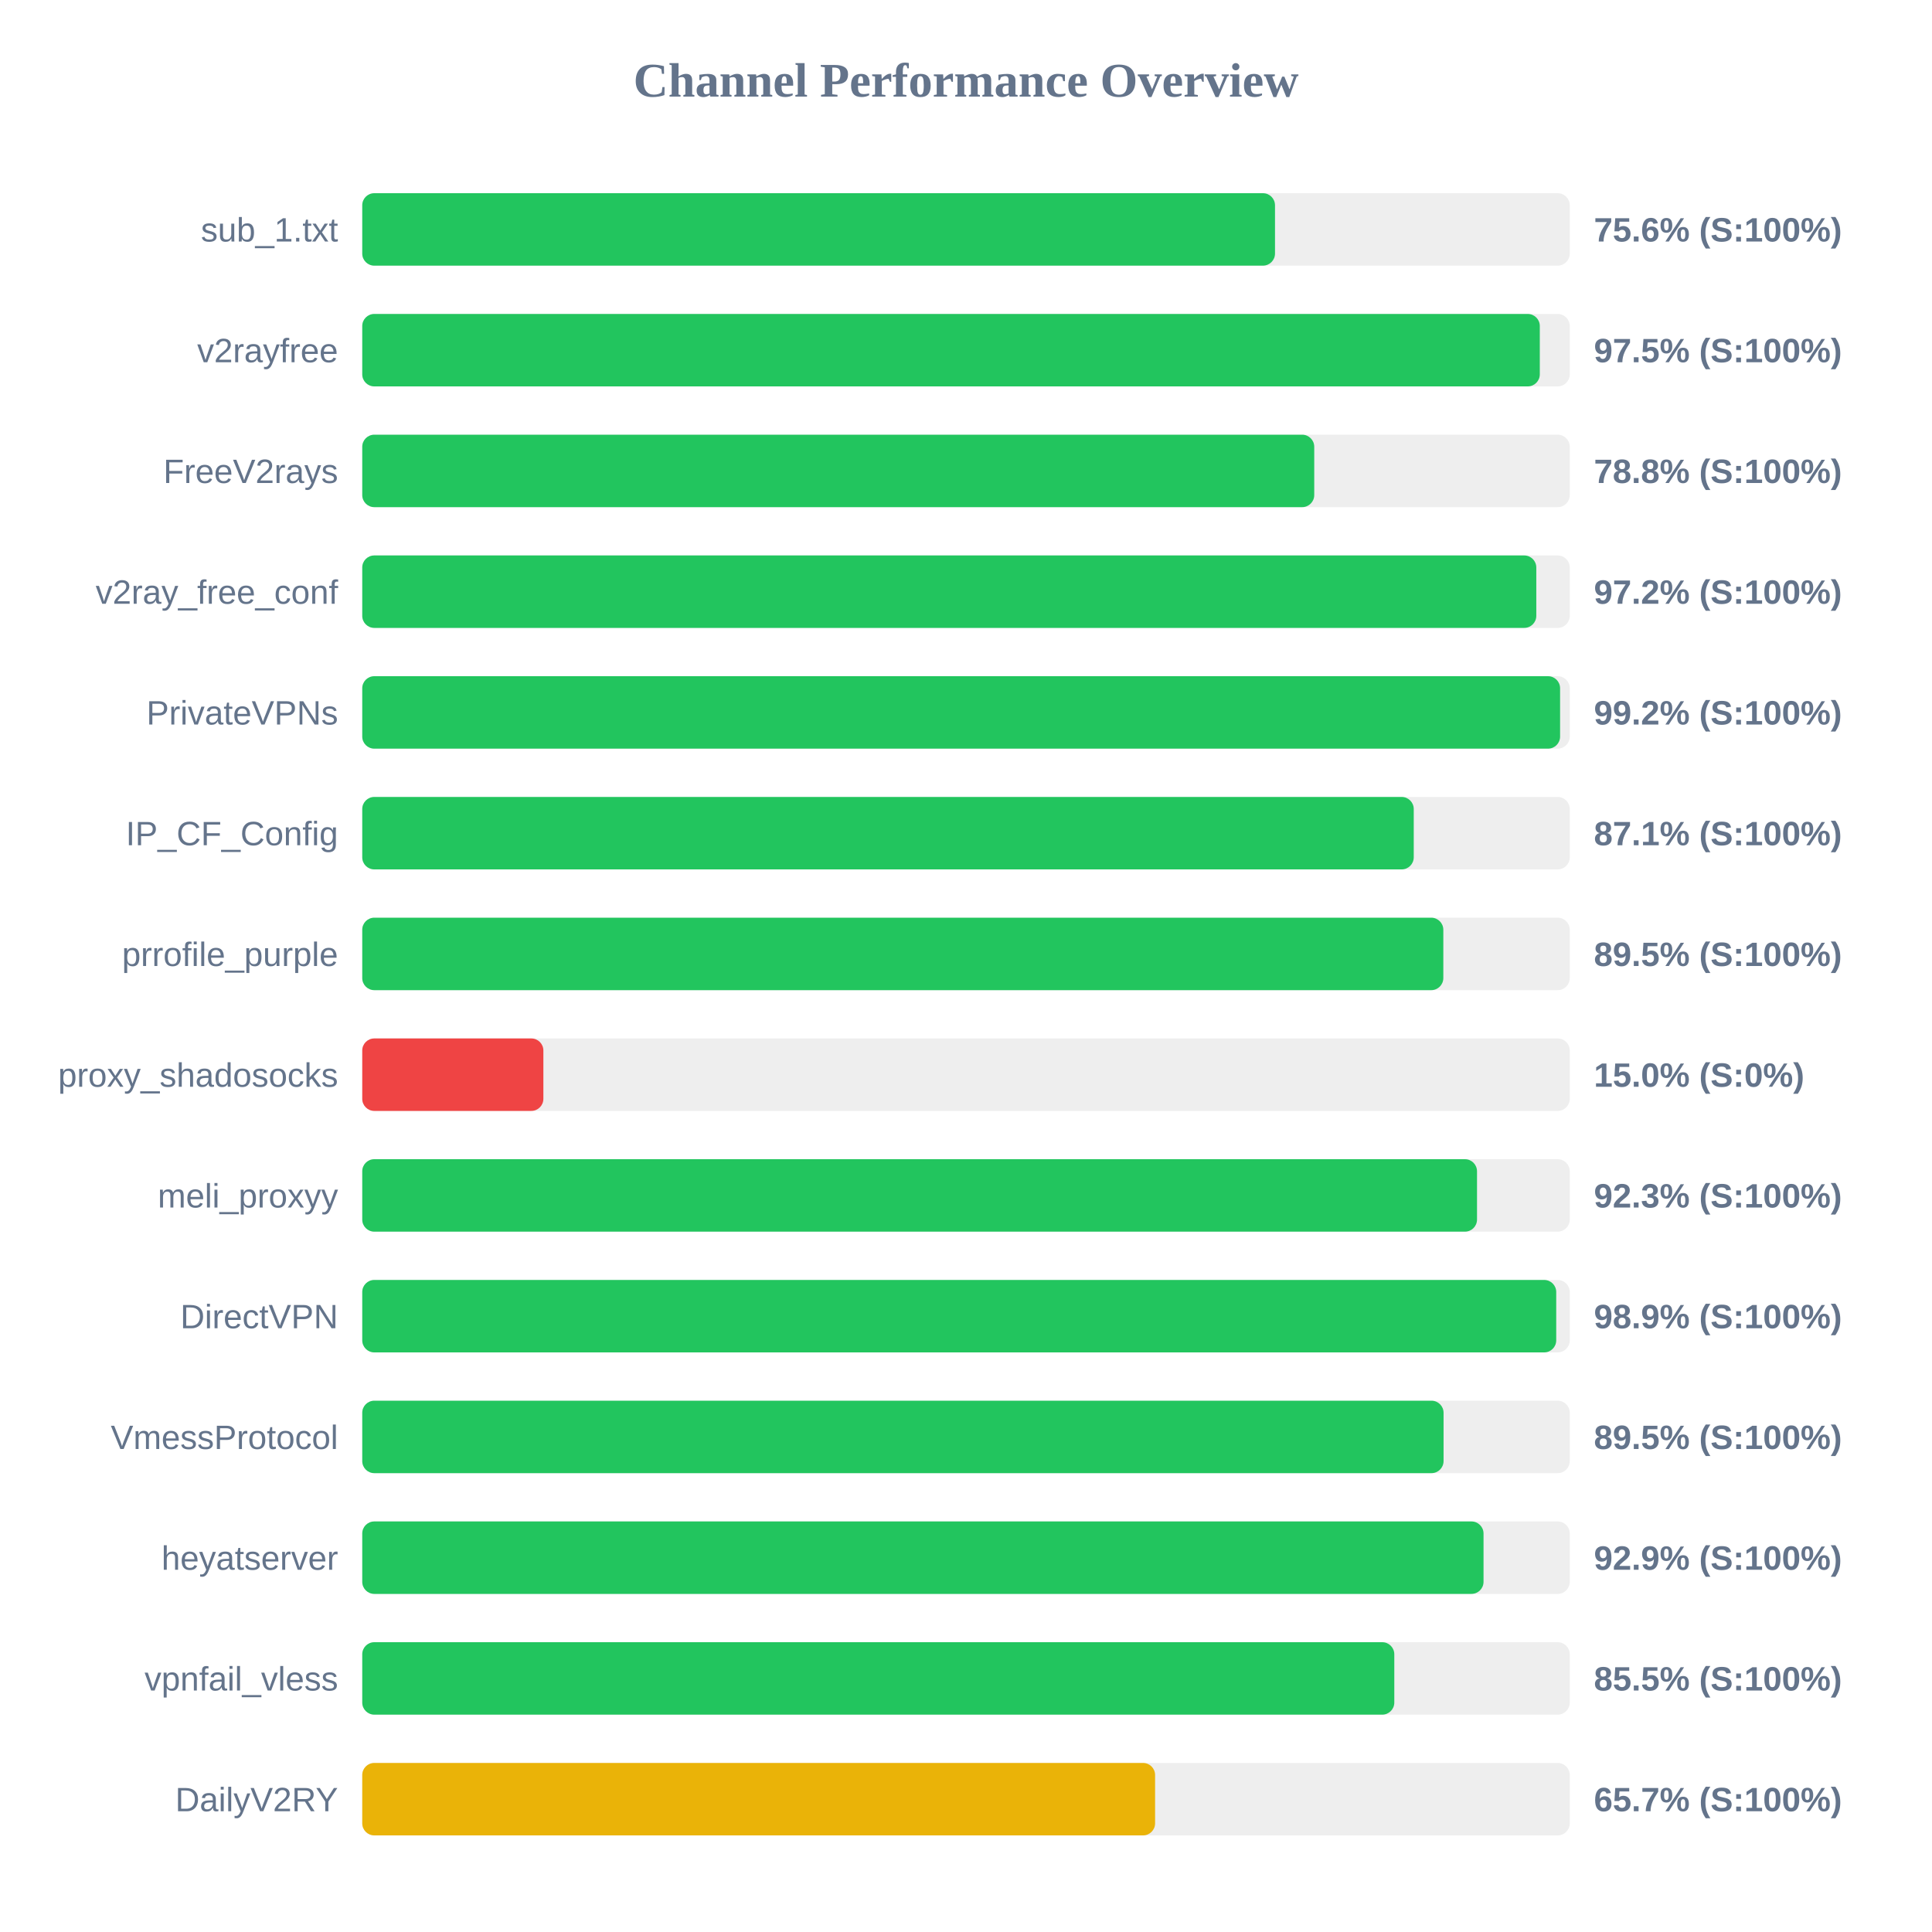
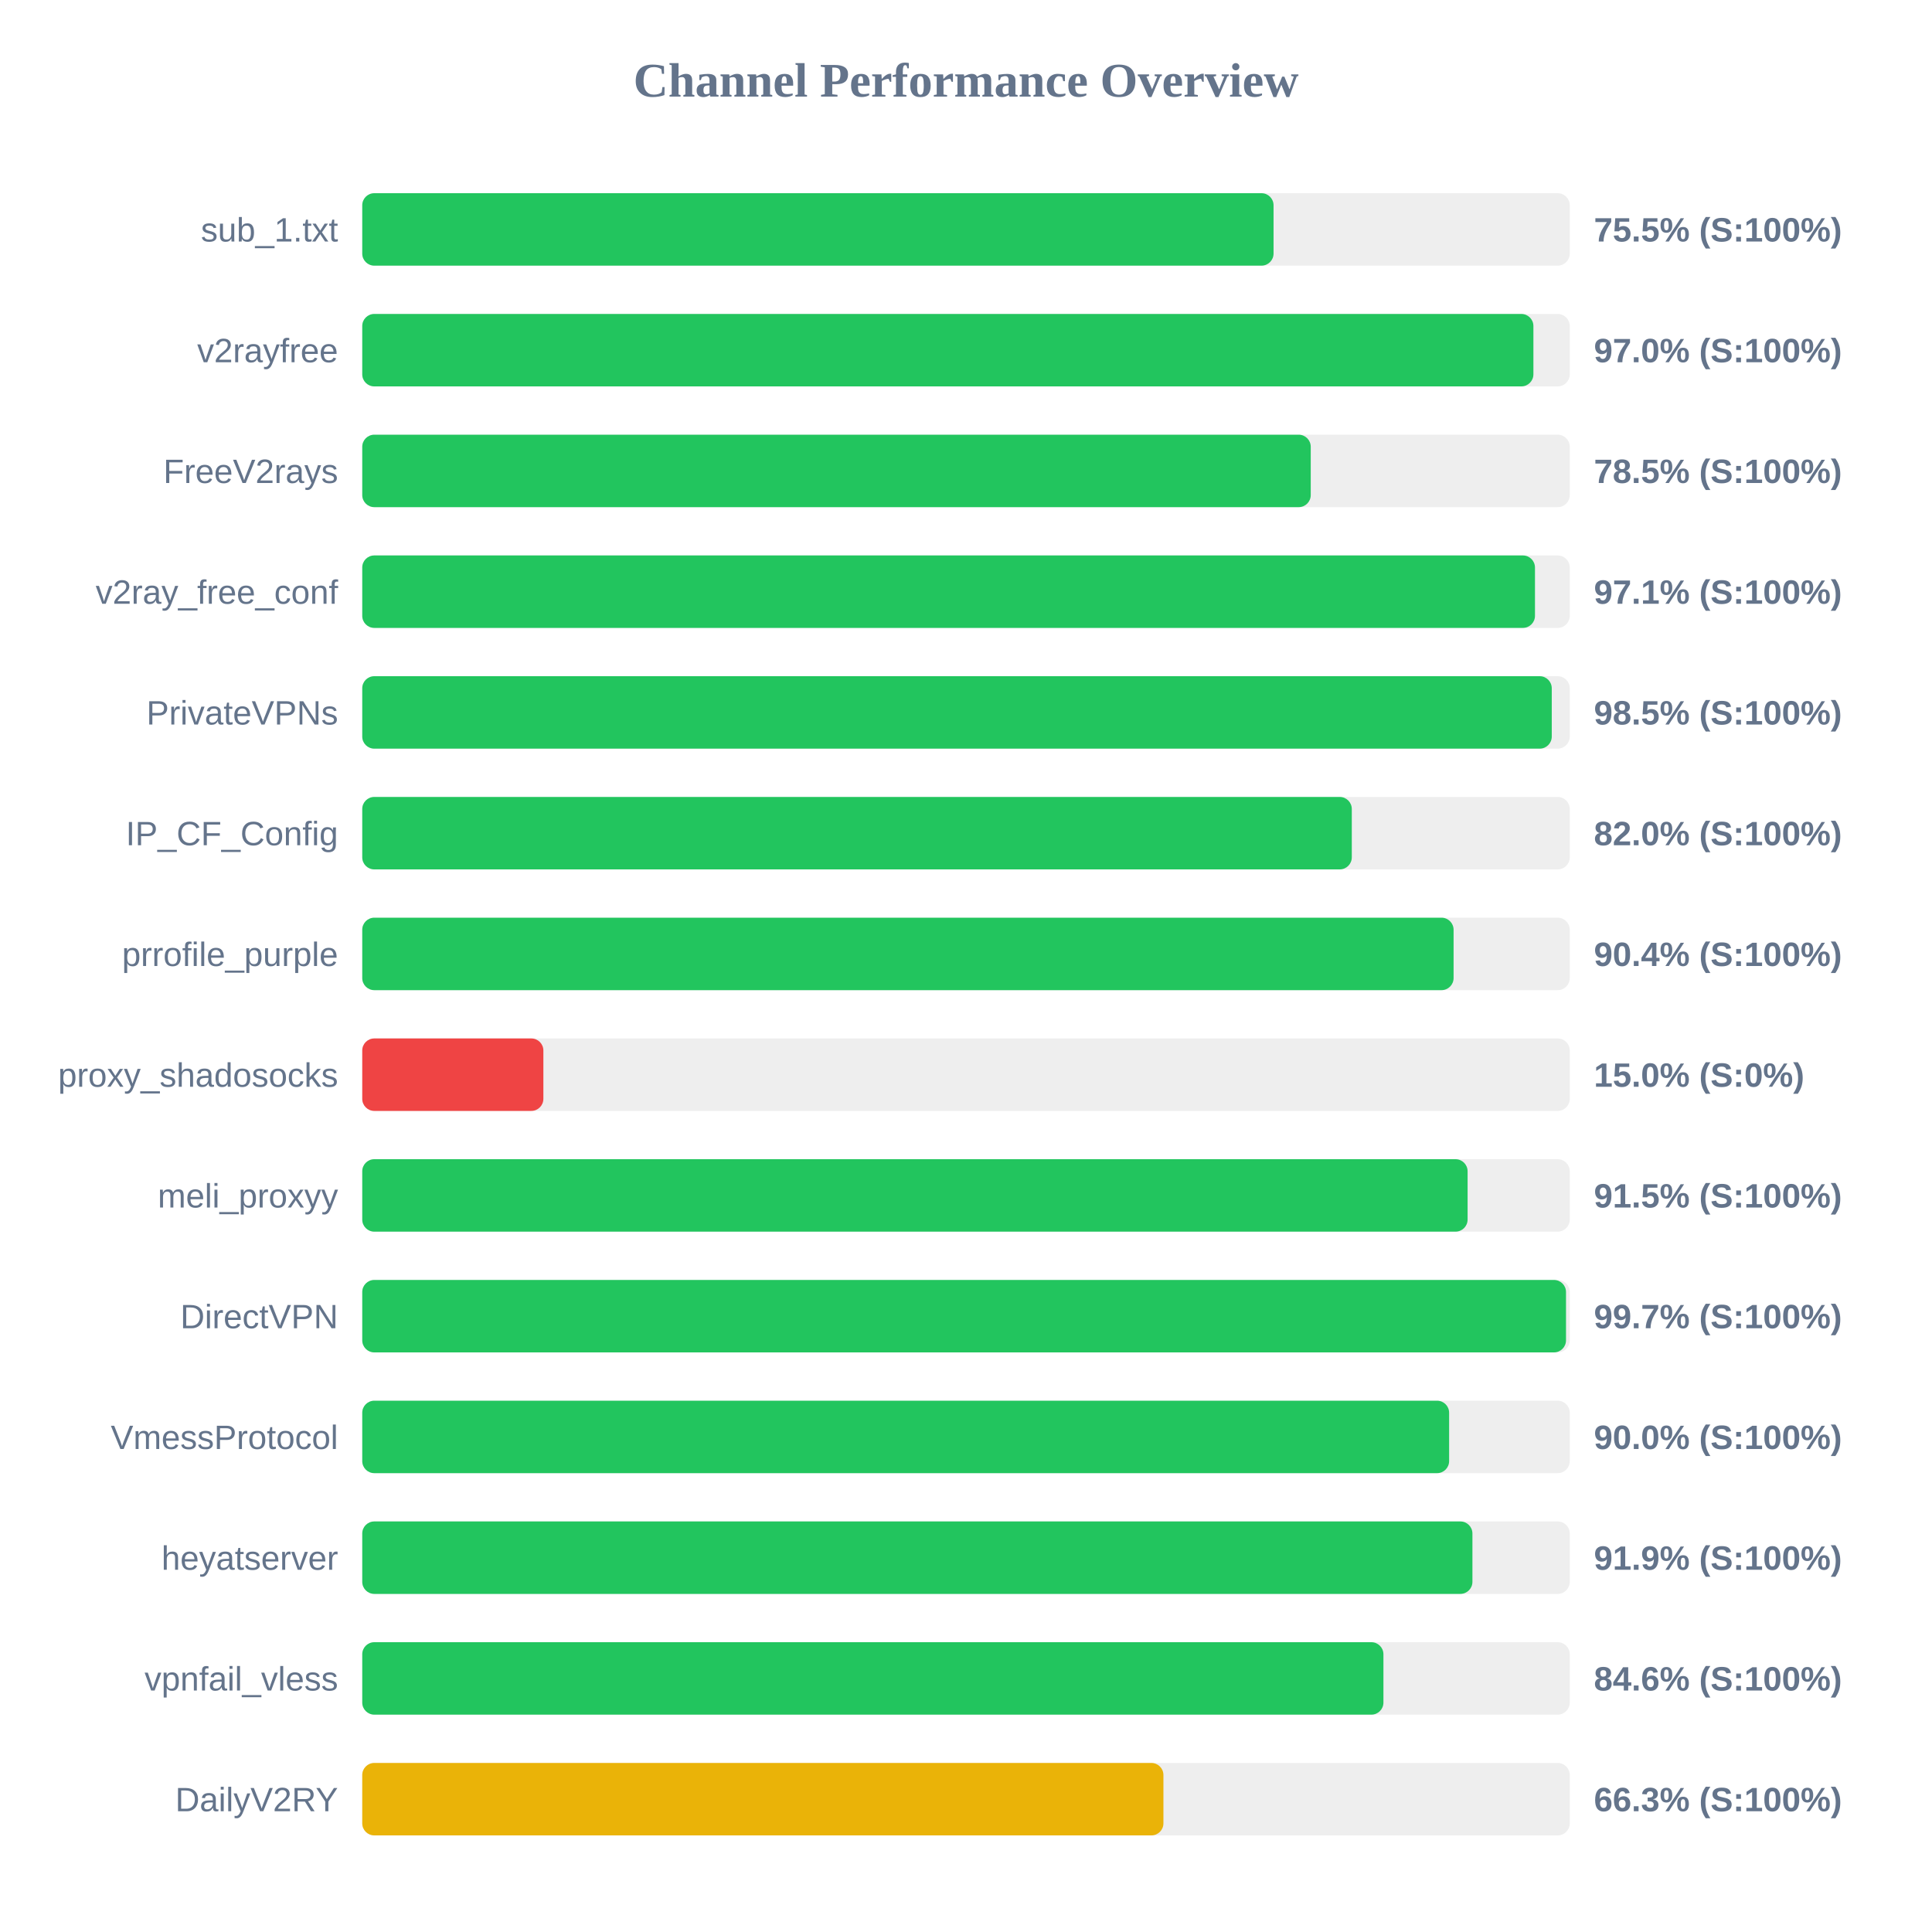
<svg xmlns="http://www.w3.org/2000/svg" width="800" height="800" version="1.1">
  <style>
        .row { font: 14px Arial; fill: #64748b; }
        .score { font: bold 14px Arial; fill: #64748b; }
    </style>
  <text x="400" y="40" text-anchor="middle" font-size="20px" font-weight="bold" fill="#64748b">Channel Performance Overview</text>
  <rect x="150" y="80" width="500" height="30" fill="#eee" rx="5" />
-   <rect x="150" y="80" width="377.95" height="30" fill="#22c55e" rx="5" />
+   <rect x="150" y="80" width="377.35" height="30" fill="#22c55e" rx="5" />
  <text x="140" y="100" text-anchor="end" class="row">sub_1.txt</text>
-   <text x="660" y="100" text-anchor="start" class="score">75.6% (S:100%)</text>
+   <text x="660" y="100" text-anchor="start" class="score">75.5% (S:100%)</text>
  <rect x="150" y="130" width="500" height="30" fill="#eee" rx="5" />
-   <rect x="150" y="130" width="487.6" height="30" fill="#22c55e" rx="5" />
+   <rect x="150" y="130" width="484.95" height="30" fill="#22c55e" rx="5" />
  <text x="140" y="150" text-anchor="end" class="row">v2rayfree</text>
-   <text x="660" y="150" text-anchor="start" class="score">97.5% (S:100%)</text>
+   <text x="660" y="150" text-anchor="start" class="score">97.0% (S:100%)</text>
  <rect x="150" y="180" width="500" height="30" fill="#eee" rx="5" />
-   <rect x="150" y="180" width="394.2" height="30" fill="#22c55e" rx="5" />
+   <rect x="150" y="180" width="392.75" height="30" fill="#22c55e" rx="5" />
  <text x="140" y="200" text-anchor="end" class="row">FreeV2rays</text>
-   <text x="660" y="200" text-anchor="start" class="score">78.8% (S:100%)</text>
+   <text x="660" y="200" text-anchor="start" class="score">78.5% (S:100%)</text>
  <rect x="150" y="230" width="500" height="30" fill="#eee" rx="5" />
-   <rect x="150" y="230" width="486.15" height="30" fill="#22c55e" rx="5" />
+   <rect x="150" y="230" width="485.6" height="30" fill="#22c55e" rx="5" />
  <text x="140" y="250" text-anchor="end" class="row">v2ray_free_conf</text>
-   <text x="660" y="250" text-anchor="start" class="score">97.2% (S:100%)</text>
+   <text x="660" y="250" text-anchor="start" class="score">97.1% (S:100%)</text>
  <rect x="150" y="280" width="500" height="30" fill="#eee" rx="5" />
-   <rect x="150" y="280" width="496.0" height="30" fill="#22c55e" rx="5" />
+   <rect x="150" y="280" width="492.55" height="30" fill="#22c55e" rx="5" />
  <text x="140" y="300" text-anchor="end" class="row">PrivateVPNs</text>
-   <text x="660" y="300" text-anchor="start" class="score">99.2% (S:100%)</text>
+   <text x="660" y="300" text-anchor="start" class="score">98.5% (S:100%)</text>
  <rect x="150" y="330" width="500" height="30" fill="#eee" rx="5" />
-   <rect x="150" y="330" width="435.4" height="30" fill="#22c55e" rx="5" />
+   <rect x="150" y="330" width="409.75" height="30" fill="#22c55e" rx="5" />
  <text x="140" y="350" text-anchor="end" class="row">IP_CF_Config</text>
-   <text x="660" y="350" text-anchor="start" class="score">87.1% (S:100%)</text>
+   <text x="660" y="350" text-anchor="start" class="score">82.0% (S:100%)</text>
  <rect x="150" y="380" width="500" height="30" fill="#eee" rx="5" />
-   <rect x="150" y="380" width="447.65" height="30" fill="#22c55e" rx="5" />
+   <rect x="150" y="380" width="451.9" height="30" fill="#22c55e" rx="5" />
  <text x="140" y="400" text-anchor="end" class="row">prrofile_purple</text>
-   <text x="660" y="400" text-anchor="start" class="score">89.5% (S:100%)</text>
+   <text x="660" y="400" text-anchor="start" class="score">90.4% (S:100%)</text>
  <rect x="150" y="430" width="500" height="30" fill="#eee" rx="5" />
  <rect x="150" y="430" width="75.0" height="30" fill="#ef4444" rx="5" />
  <text x="140" y="450" text-anchor="end" class="row">proxy_shadosocks</text>
  <text x="660" y="450" text-anchor="start" class="score">15.0% (S:0%)</text>
  <rect x="150" y="480" width="500" height="30" fill="#eee" rx="5" />
-   <rect x="150" y="480" width="461.6" height="30" fill="#22c55e" rx="5" />
+   <rect x="150" y="480" width="457.7" height="30" fill="#22c55e" rx="5" />
  <text x="140" y="500" text-anchor="end" class="row">meli_proxyy</text>
-   <text x="660" y="500" text-anchor="start" class="score">92.3% (S:100%)</text>
+   <text x="660" y="500" text-anchor="start" class="score">91.5% (S:100%)</text>
  <rect x="150" y="530" width="500" height="30" fill="#eee" rx="5" />
-   <rect x="150" y="530" width="494.4" height="30" fill="#22c55e" rx="5" />
+   <rect x="150" y="530" width="498.45" height="30" fill="#22c55e" rx="5" />
  <text x="140" y="550" text-anchor="end" class="row">DirectVPN</text>
-   <text x="660" y="550" text-anchor="start" class="score">98.9% (S:100%)</text>
+   <text x="660" y="550" text-anchor="start" class="score">99.7% (S:100%)</text>
  <rect x="150" y="580" width="500" height="30" fill="#eee" rx="5" />
-   <rect x="150" y="580" width="447.75" height="30" fill="#22c55e" rx="5" />
+   <rect x="150" y="580" width="450.05" height="30" fill="#22c55e" rx="5" />
  <text x="140" y="600" text-anchor="end" class="row">VmessProtocol</text>
-   <text x="660" y="600" text-anchor="start" class="score">89.5% (S:100%)</text>
+   <text x="660" y="600" text-anchor="start" class="score">90.0% (S:100%)</text>
  <rect x="150" y="630" width="500" height="30" fill="#eee" rx="5" />
-   <rect x="150" y="630" width="464.3" height="30" fill="#22c55e" rx="5" />
+   <rect x="150" y="630" width="459.7" height="30" fill="#22c55e" rx="5" />
  <text x="140" y="650" text-anchor="end" class="row">heyatserver</text>
-   <text x="660" y="650" text-anchor="start" class="score">92.9% (S:100%)</text>
+   <text x="660" y="650" text-anchor="start" class="score">91.9% (S:100%)</text>
  <rect x="150" y="680" width="500" height="30" fill="#eee" rx="5" />
-   <rect x="150" y="680" width="427.35" height="30" fill="#22c55e" rx="5" />
+   <rect x="150" y="680" width="422.85" height="30" fill="#22c55e" rx="5" />
  <text x="140" y="700" text-anchor="end" class="row">vpnfail_vless</text>
-   <text x="660" y="700" text-anchor="start" class="score">85.5% (S:100%)</text>
+   <text x="660" y="700" text-anchor="start" class="score">84.6% (S:100%)</text>
  <rect x="150" y="730" width="500" height="30" fill="#eee" rx="5" />
-   <rect x="150" y="730" width="328.3" height="30" fill="#eab308" rx="5" />
+   <rect x="150" y="730" width="331.75" height="30" fill="#eab308" rx="5" />
  <text x="140" y="750" text-anchor="end" class="row">DailyV2RY</text>
-   <text x="660" y="750" text-anchor="start" class="score">65.7% (S:100%)</text>
+   <text x="660" y="750" text-anchor="start" class="score">66.3% (S:100%)</text>
</svg>
